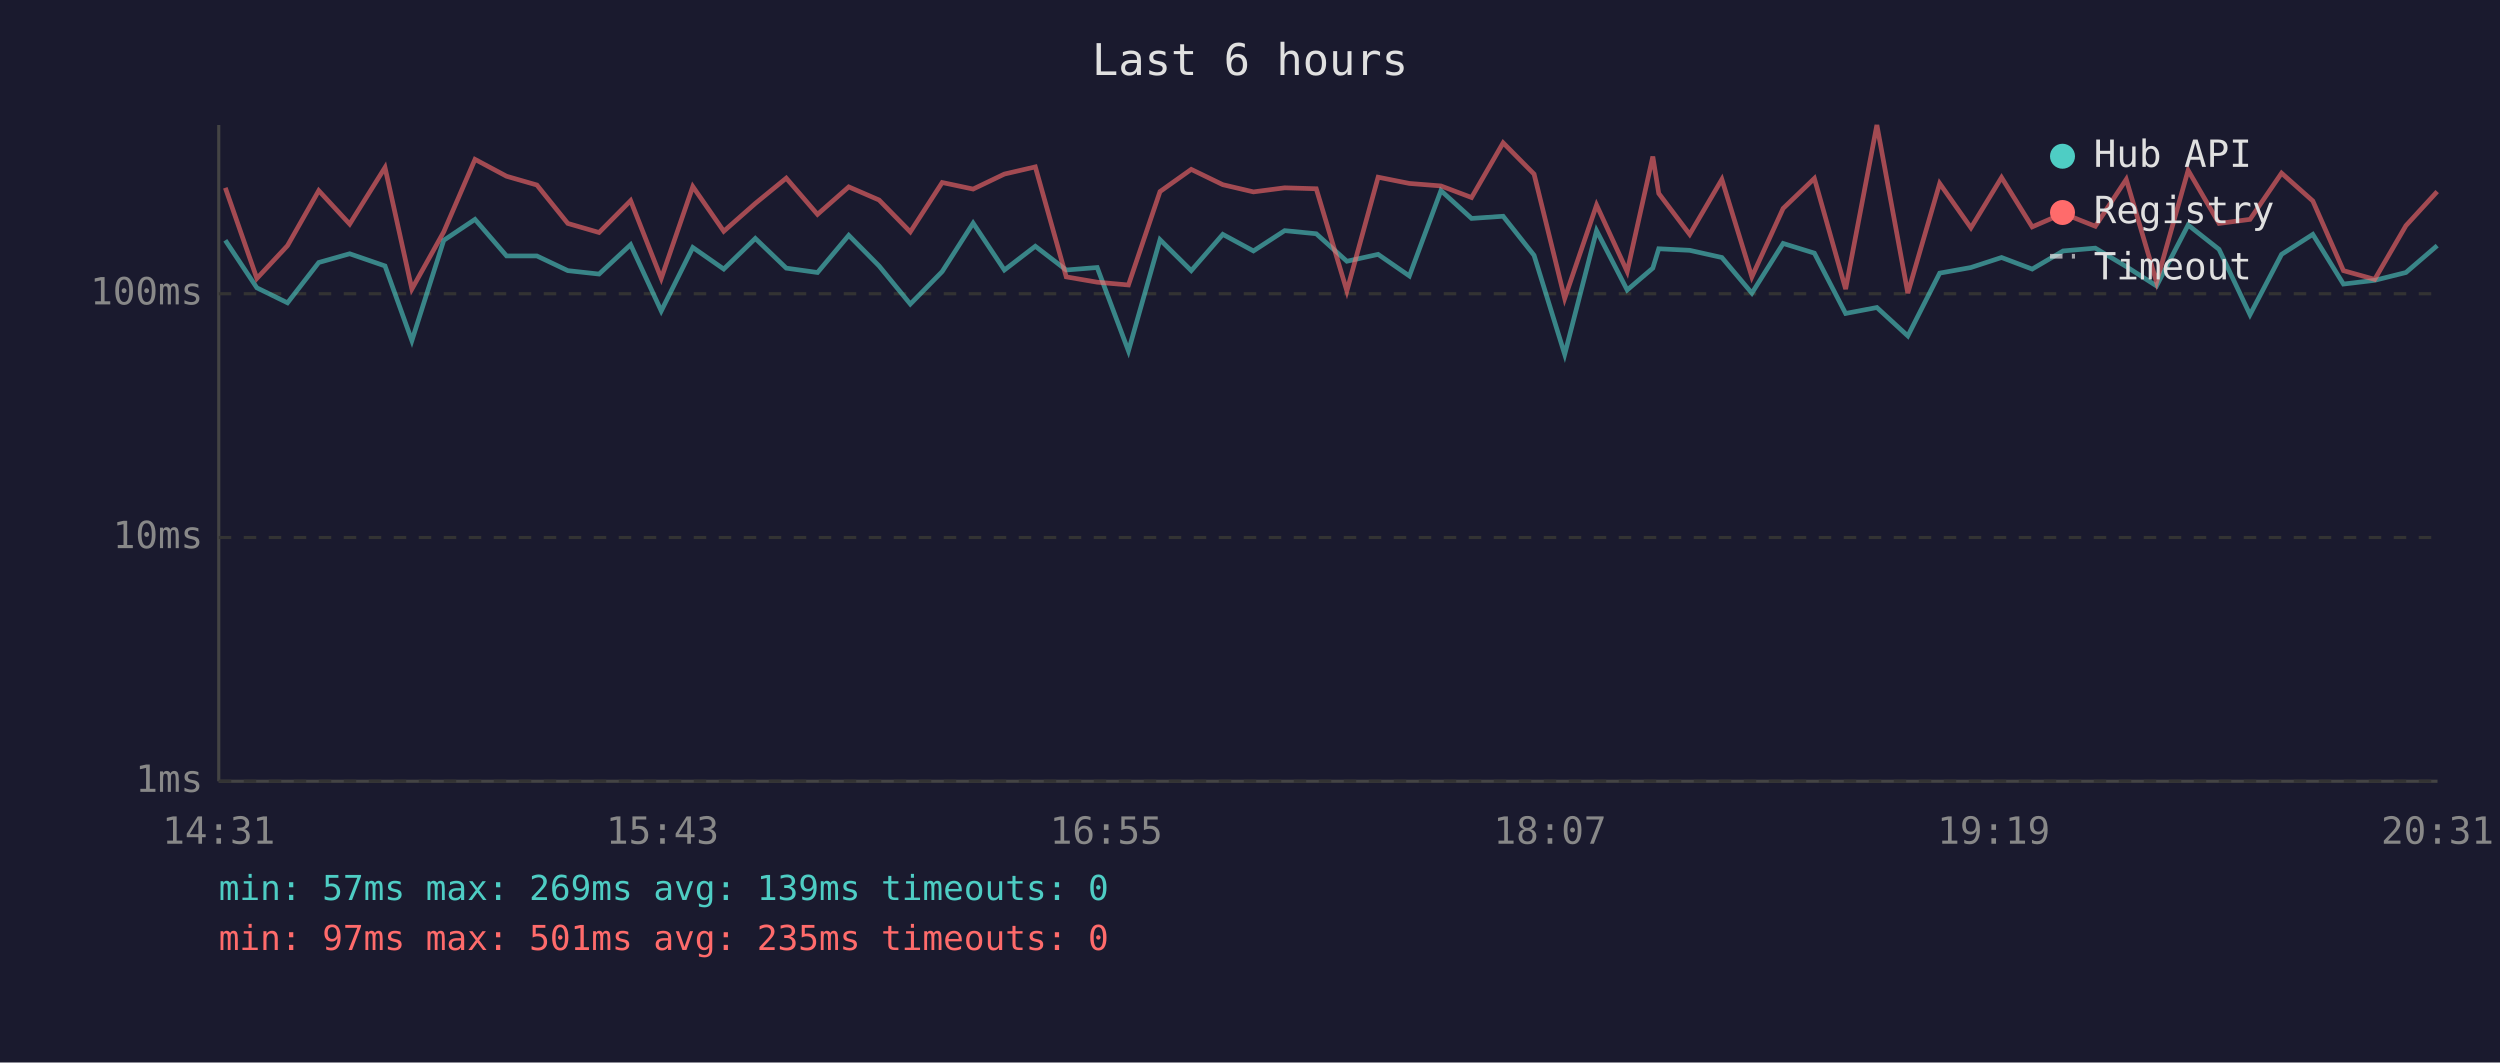
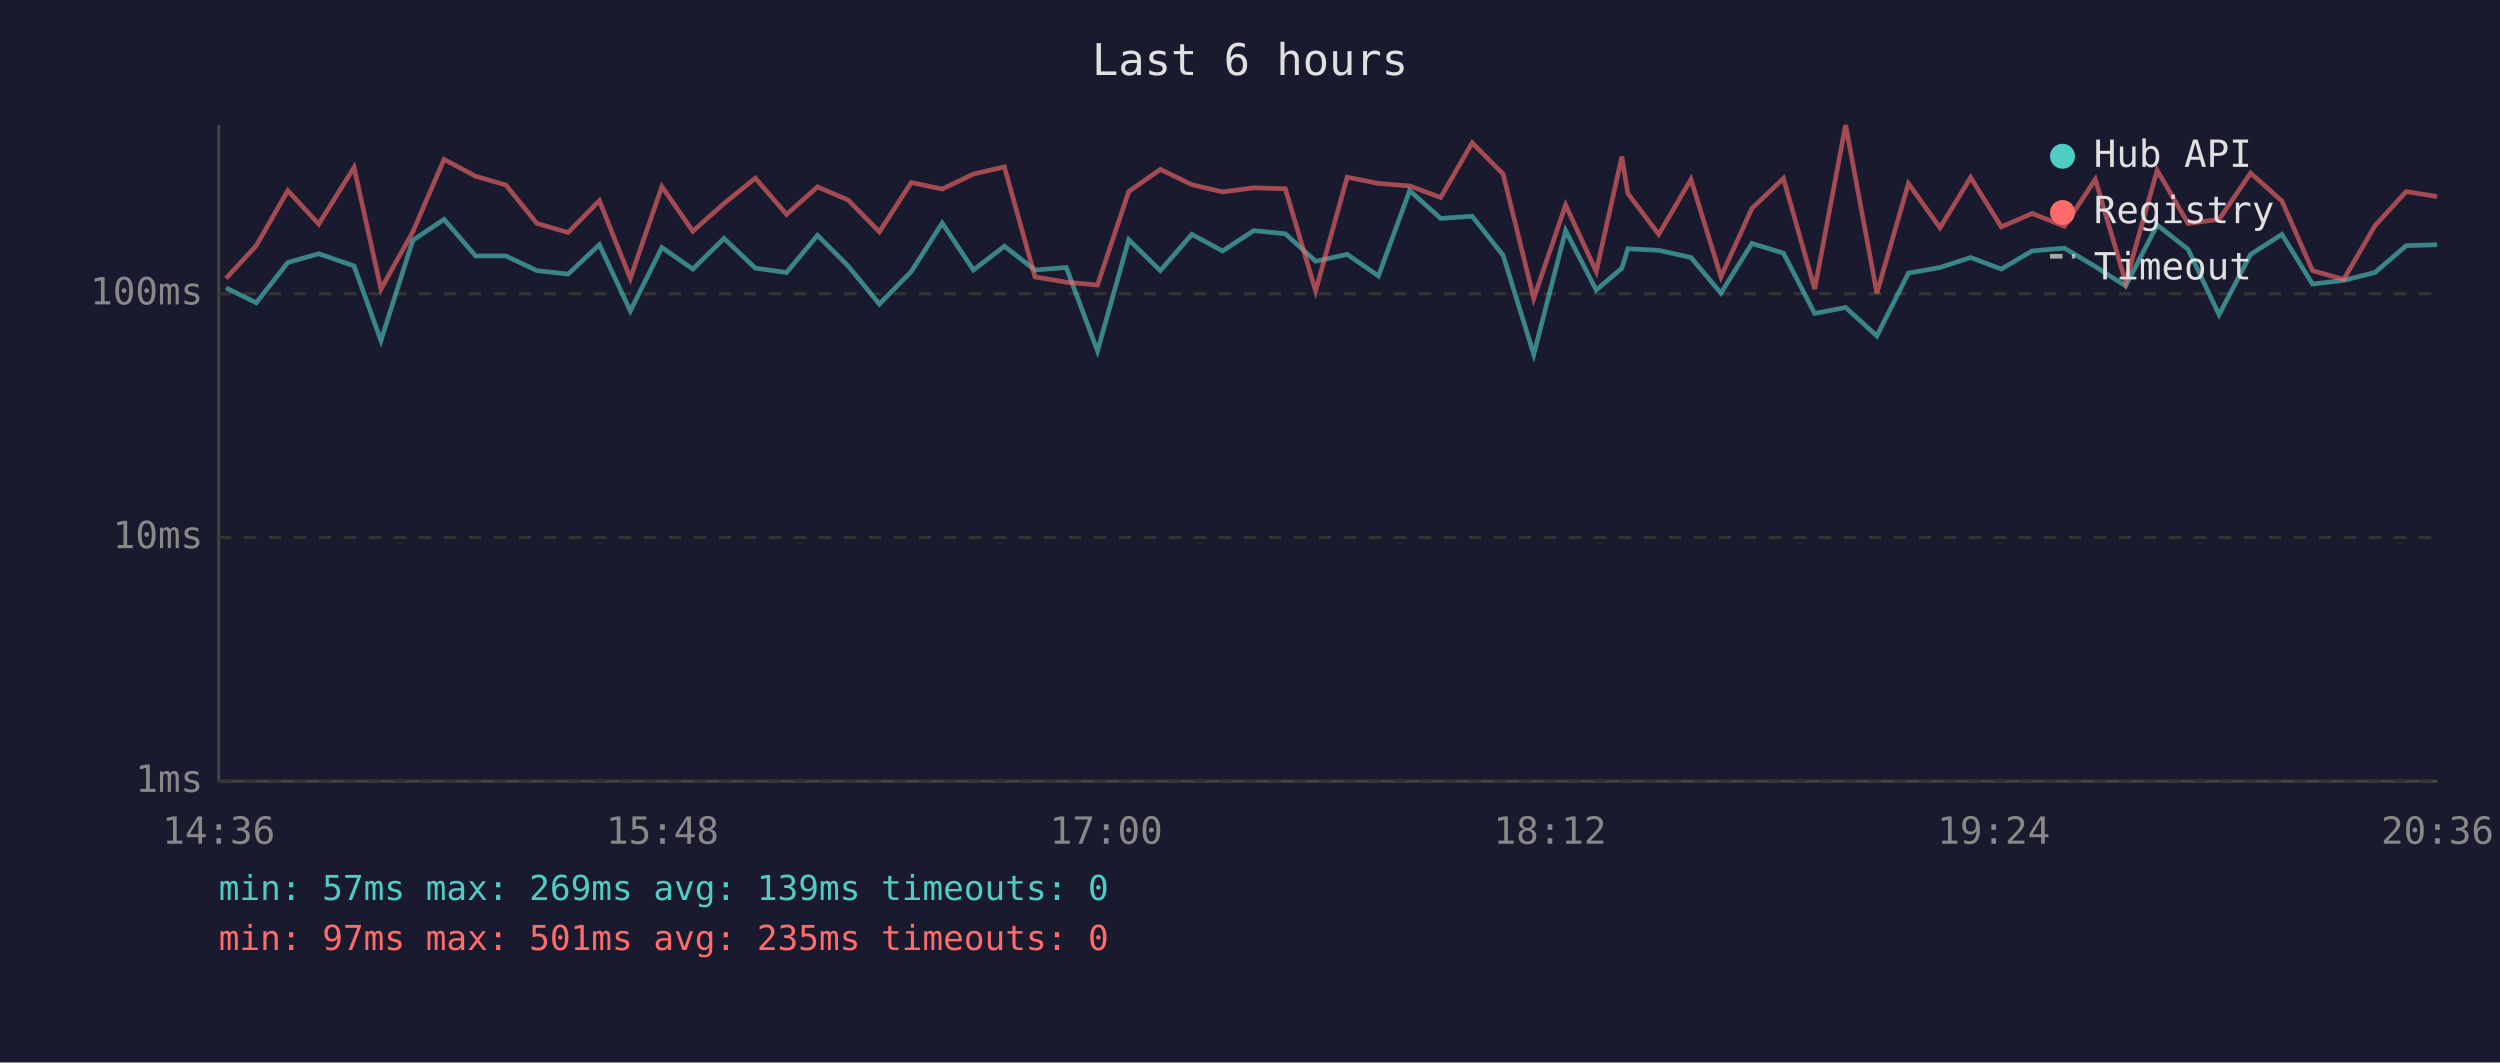
<svg xmlns="http://www.w3.org/2000/svg" viewBox="0 0 800 340" font-family="monospace" font-size="12">
  <rect width="800" height="340" fill="#1a1a2e" />
  <text x="400" y="24" fill="#e0e0e0" font-size="14" text-anchor="middle">Last 6 hours</text>
  <line x1="70" y1="40" x2="70" y2="250" stroke="#444" stroke-width="1" />
  <line x1="70" y1="250" x2="780" y2="250" stroke="#444" stroke-width="1" />
  <line x1="70" y1="250" x2="780" y2="250" stroke="#333" stroke-width="1" stroke-dasharray="4" />
  <text x="65" y="250" fill="#888" text-anchor="end" dominant-baseline="middle">1ms</text>
  <line x1="70" y1="172" x2="780" y2="172" stroke="#333" stroke-width="1" stroke-dasharray="4" />
  <text x="65" y="172" fill="#888" text-anchor="end" dominant-baseline="middle">10ms</text>
  <line x1="70" y1="94" x2="780" y2="94" stroke="#333" stroke-width="1" stroke-dasharray="4" />
  <text x="65" y="94" fill="#888" text-anchor="end" dominant-baseline="middle">100ms</text>
-   <text x="70" y="270" fill="#888" text-anchor="middle">14:31</text>
-   <text x="212" y="270" fill="#888" text-anchor="middle">15:43</text>
-   <text x="354" y="270" fill="#888" text-anchor="middle">16:55</text>
-   <text x="496" y="270" fill="#888" text-anchor="middle">18:07</text>
-   <text x="638" y="270" fill="#888" text-anchor="middle">19:19</text>
-   <text x="780" y="270" fill="#888" text-anchor="middle">20:31</text>
-   <polyline points="72.1,76.9 82.2,92.1 92.0,96.9 102.0,84.0 111.9,81.2 123.2,85.1 131.8,109.0 142.0,76.9 152.0,70.2 162.1,81.9 171.8,81.9 181.7,86.6 191.7,87.7 201.8,78.3 211.6,99.5 221.7,79.2 231.6,86.1 241.7,76.3 251.6,85.8 261.6,87.2 271.6,75.3 281.3,85.1 291.3,97.3 301.5,86.9 311.4,71.4 321.4,86.4 331.3,78.8 341.2,86.4 351.1,85.6 361.1,112.3 371.2,76.7 381.2,86.6 391.3,75.0 401.1,80.3 411.1,73.8 421.2,74.8 431.0,83.6 441.0,81.4 451.0,88.3 461.1,61.0 470.9,69.9 481.0,69.2 490.9,81.7 500.7,113.4 510.9,73.8 520.7,92.8 528.9,85.8 530.8,79.6 540.7,80.1 551.0,82.4 560.6,93.8 570.6,77.9 580.6,81.0 590.6,100.3 600.6,98.4 610.5,107.5 620.7,87.4 630.7,85.6 640.5,82.4 650.3,86.1 660.2,80.3 670.5,79.4 680.4,85.3 690.1,91.5 700.2,72.0 710.1,79.8 720.0,100.7 730.1,81.4 740.1,75.0 749.9,90.9 759.9,89.7 769.9,87.2 779.9,78.6" fill="none" stroke="#4ecdc4" stroke-width="1.5" opacity="0.6" />
-   <polyline points="72.1,60.1 82.2,89.1 92.0,78.6 102.0,61.0 111.9,71.7 123.2,53.6 131.8,92.5 142.0,74.2 152.0,51.0 162.1,56.4 171.8,59.2 181.7,71.5 191.7,74.4 201.8,64.2 211.6,89.1 221.7,59.7 231.6,74.0 241.7,65.1 251.6,57.0 261.6,68.6 271.6,59.8 281.3,64.0 291.3,74.2 301.5,58.4 311.4,60.5 321.4,55.7 331.3,53.4 341.2,88.6 351.1,90.3 361.1,91.2 371.2,61.3 381.2,54.2 391.3,59.1 401.1,61.4 411.1,60.1 421.2,60.4 431.0,93.1 441.0,56.7 451.0,58.7 461.1,59.5 470.9,63.2 481.0,45.7 490.9,55.7 500.7,95.5 510.9,65.6 520.7,86.9 528.9,50.1 530.8,61.9 540.7,75.0 551.0,57.4 560.6,88.6 570.6,66.7 580.6,57.1 590.6,92.5 600.6,40.0 610.5,93.8 620.7,58.7 630.7,72.9 640.5,56.8 650.3,72.6 660.2,68.3 670.5,72.4 680.4,57.4 690.1,90.3 700.2,54.5 710.1,71.5 720.0,70.2 730.1,55.4 740.1,64.3 749.9,86.6 759.9,89.4 769.9,72.2 779.9,61.3" fill="none" stroke="#ff6b6b" stroke-width="1.5" opacity="0.6" />
+   <text x="70" y="270" fill="#888" text-anchor="middle">14:36</text>
+   <text x="212" y="270" fill="#888" text-anchor="middle">15:48</text>
+   <text x="354" y="270" fill="#888" text-anchor="middle">17:00</text>
+   <text x="496" y="270" fill="#888" text-anchor="middle">18:12</text>
+   <text x="638" y="270" fill="#888" text-anchor="middle">19:24</text>
+   <text x="780" y="270" fill="#888" text-anchor="middle">20:36</text>
+   <polyline points="72.3,92.1 82.0,96.9 92.1,84.0 102.0,81.2 113.3,85.1 121.9,109.0 132.1,76.9 142.1,70.2 152.2,81.9 161.9,81.9 171.8,86.6 181.8,87.7 191.8,78.3 201.7,99.5 211.8,79.2 221.7,86.1 231.7,76.3 241.7,85.8 251.7,87.2 261.6,75.3 271.4,85.1 281.4,97.3 291.6,86.9 301.5,71.4 311.5,86.4 321.4,78.8 331.2,86.4 341.2,85.6 351.2,112.3 361.2,76.7 371.3,86.6 381.4,75.0 391.2,80.3 401.2,73.8 411.3,74.8 421.0,83.6 431.1,81.4 441.1,88.3 451.1,61.0 461.0,69.9 471.1,69.2 481.0,81.7 490.8,113.4 501.0,73.8 510.8,92.8 519.0,85.8 520.9,79.6 530.8,80.1 541.1,82.4 550.7,93.8 560.6,77.9 570.7,81.0 580.7,100.3 590.6,98.4 600.6,107.5 610.7,87.4 620.8,85.6 630.6,82.4 640.4,86.1 650.3,80.3 660.6,79.4 670.5,85.3 680.2,91.5 690.3,72.0 700.2,79.8 710.1,100.7 720.2,81.4 730.2,75.0 740.0,90.9 750.0,89.7 760.0,87.2 770.0,78.6 779.9,78.3" fill="none" stroke="#4ecdc4" stroke-width="1.5" opacity="0.6" />
+   <polyline points="72.3,89.1 82.0,78.6 92.1,61.0 102.0,71.7 113.3,53.6 121.9,92.5 132.1,74.2 142.1,51.0 152.2,56.4 161.9,59.2 171.8,71.5 181.8,74.4 191.8,64.2 201.7,89.1 211.8,59.7 221.7,74.0 231.7,65.1 241.7,57.0 251.7,68.6 261.6,59.8 271.4,64.0 281.4,74.2 291.6,58.4 301.5,60.5 311.5,55.7 321.4,53.4 331.2,88.6 341.2,90.3 351.2,91.2 361.2,61.3 371.3,54.2 381.4,59.1 391.2,61.4 401.2,60.1 411.3,60.4 421.0,93.1 431.1,56.7 441.1,58.7 451.1,59.5 461.0,63.2 471.1,45.7 481.0,55.7 490.8,95.5 501.0,65.6 510.8,86.9 519.0,50.1 520.9,61.9 530.8,75.0 541.1,57.4 550.7,88.6 560.6,66.7 570.7,57.1 580.7,92.5 590.6,40.0 600.6,93.8 610.7,58.7 620.8,72.9 630.6,56.8 640.4,72.6 650.3,68.3 660.6,72.4 670.5,57.4 680.2,90.3 690.3,54.5 700.2,71.5 710.1,70.2 720.2,55.4 730.2,64.3 740.0,86.6 750.0,89.4 760.0,72.2 770.0,61.3 779.9,62.9" fill="none" stroke="#ff6b6b" stroke-width="1.5" opacity="0.6" />
  <circle cx="660" cy="50" r="4" fill="#4ecdc4" />
  <text x="670" y="50" fill="#e0e0e0" dominant-baseline="middle">Hub API</text>
  <circle cx="660" cy="68" r="4" fill="#ff6b6b" />
  <text x="670" y="68" fill="#e0e0e0" dominant-baseline="middle">Registry</text>
  <line x1="656" y1="82" x2="664" y2="82" stroke="#e0e0e0" stroke-width="1.5" stroke-dasharray="4,3" opacity="0.7" />
  <text x="670" y="86" fill="#e0e0e0" dominant-baseline="middle">Timeout</text>
  <text x="70" y="288" fill="#4ecdc4" font-size="11">min: 57ms  max: 269ms  avg: 139ms  timeouts: 0</text>
  <text x="70" y="304" fill="#ff6b6b" font-size="11">min: 97ms  max: 501ms  avg: 235ms  timeouts: 0</text>
</svg>
